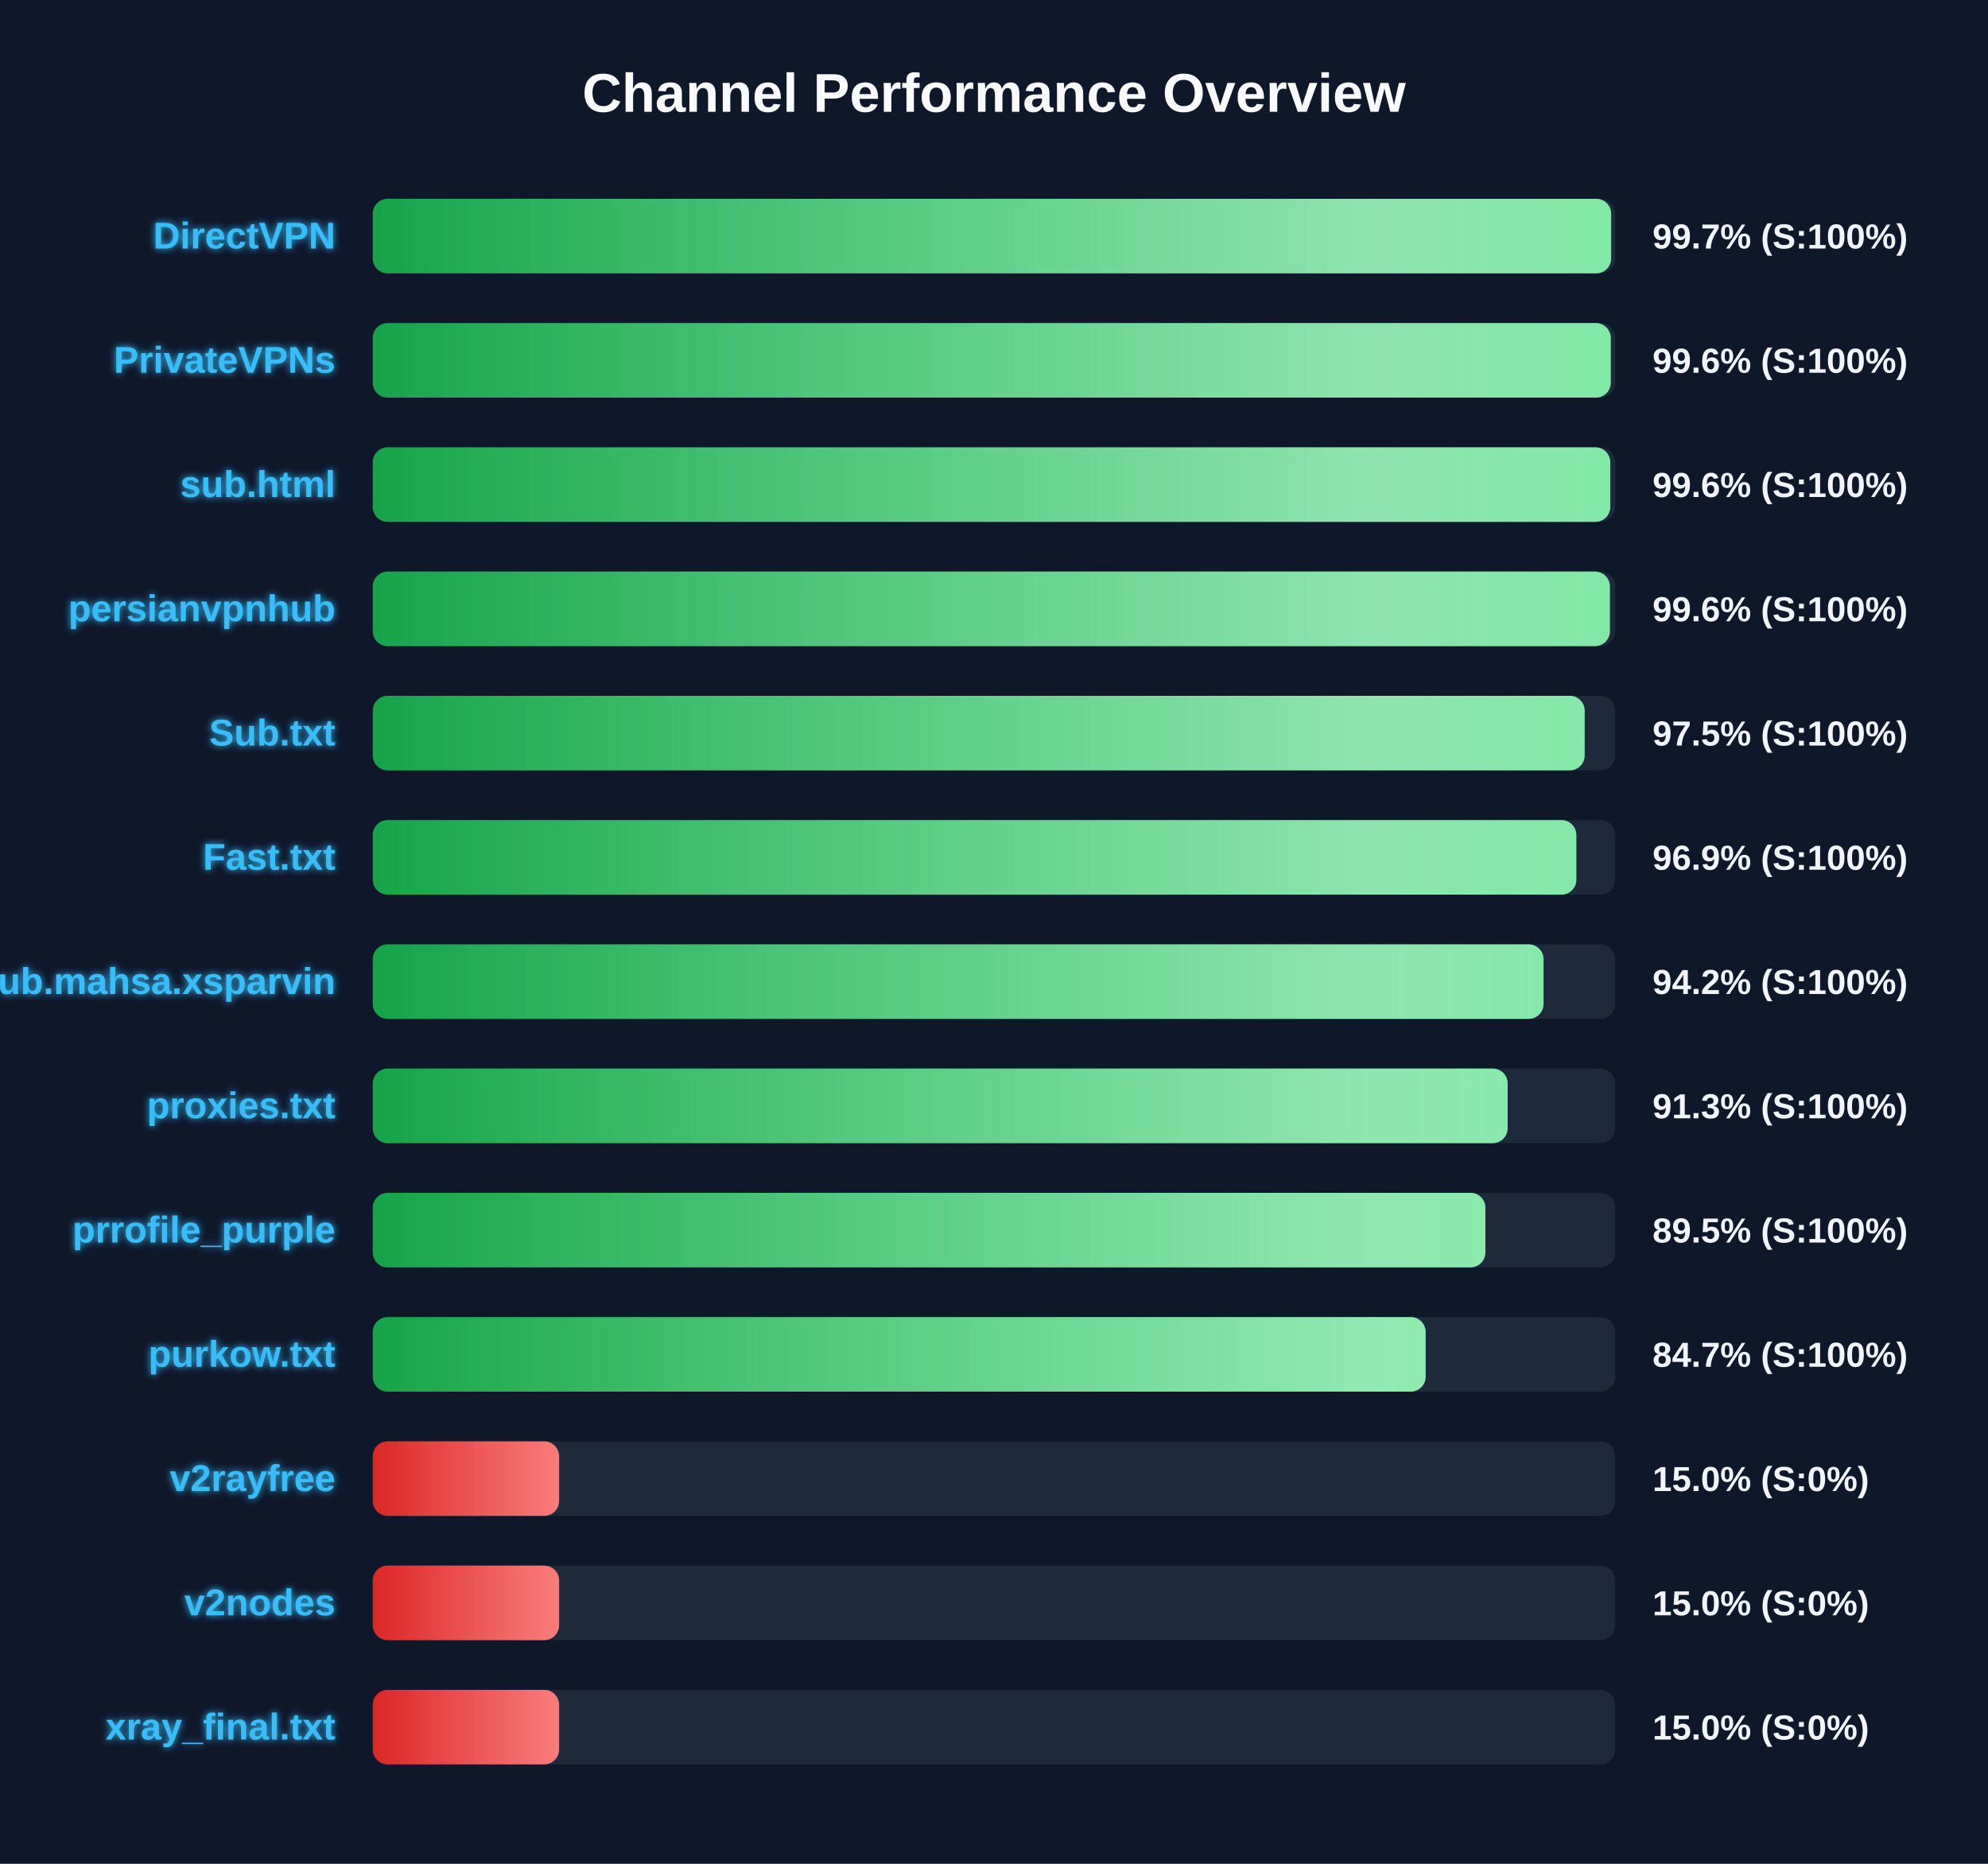
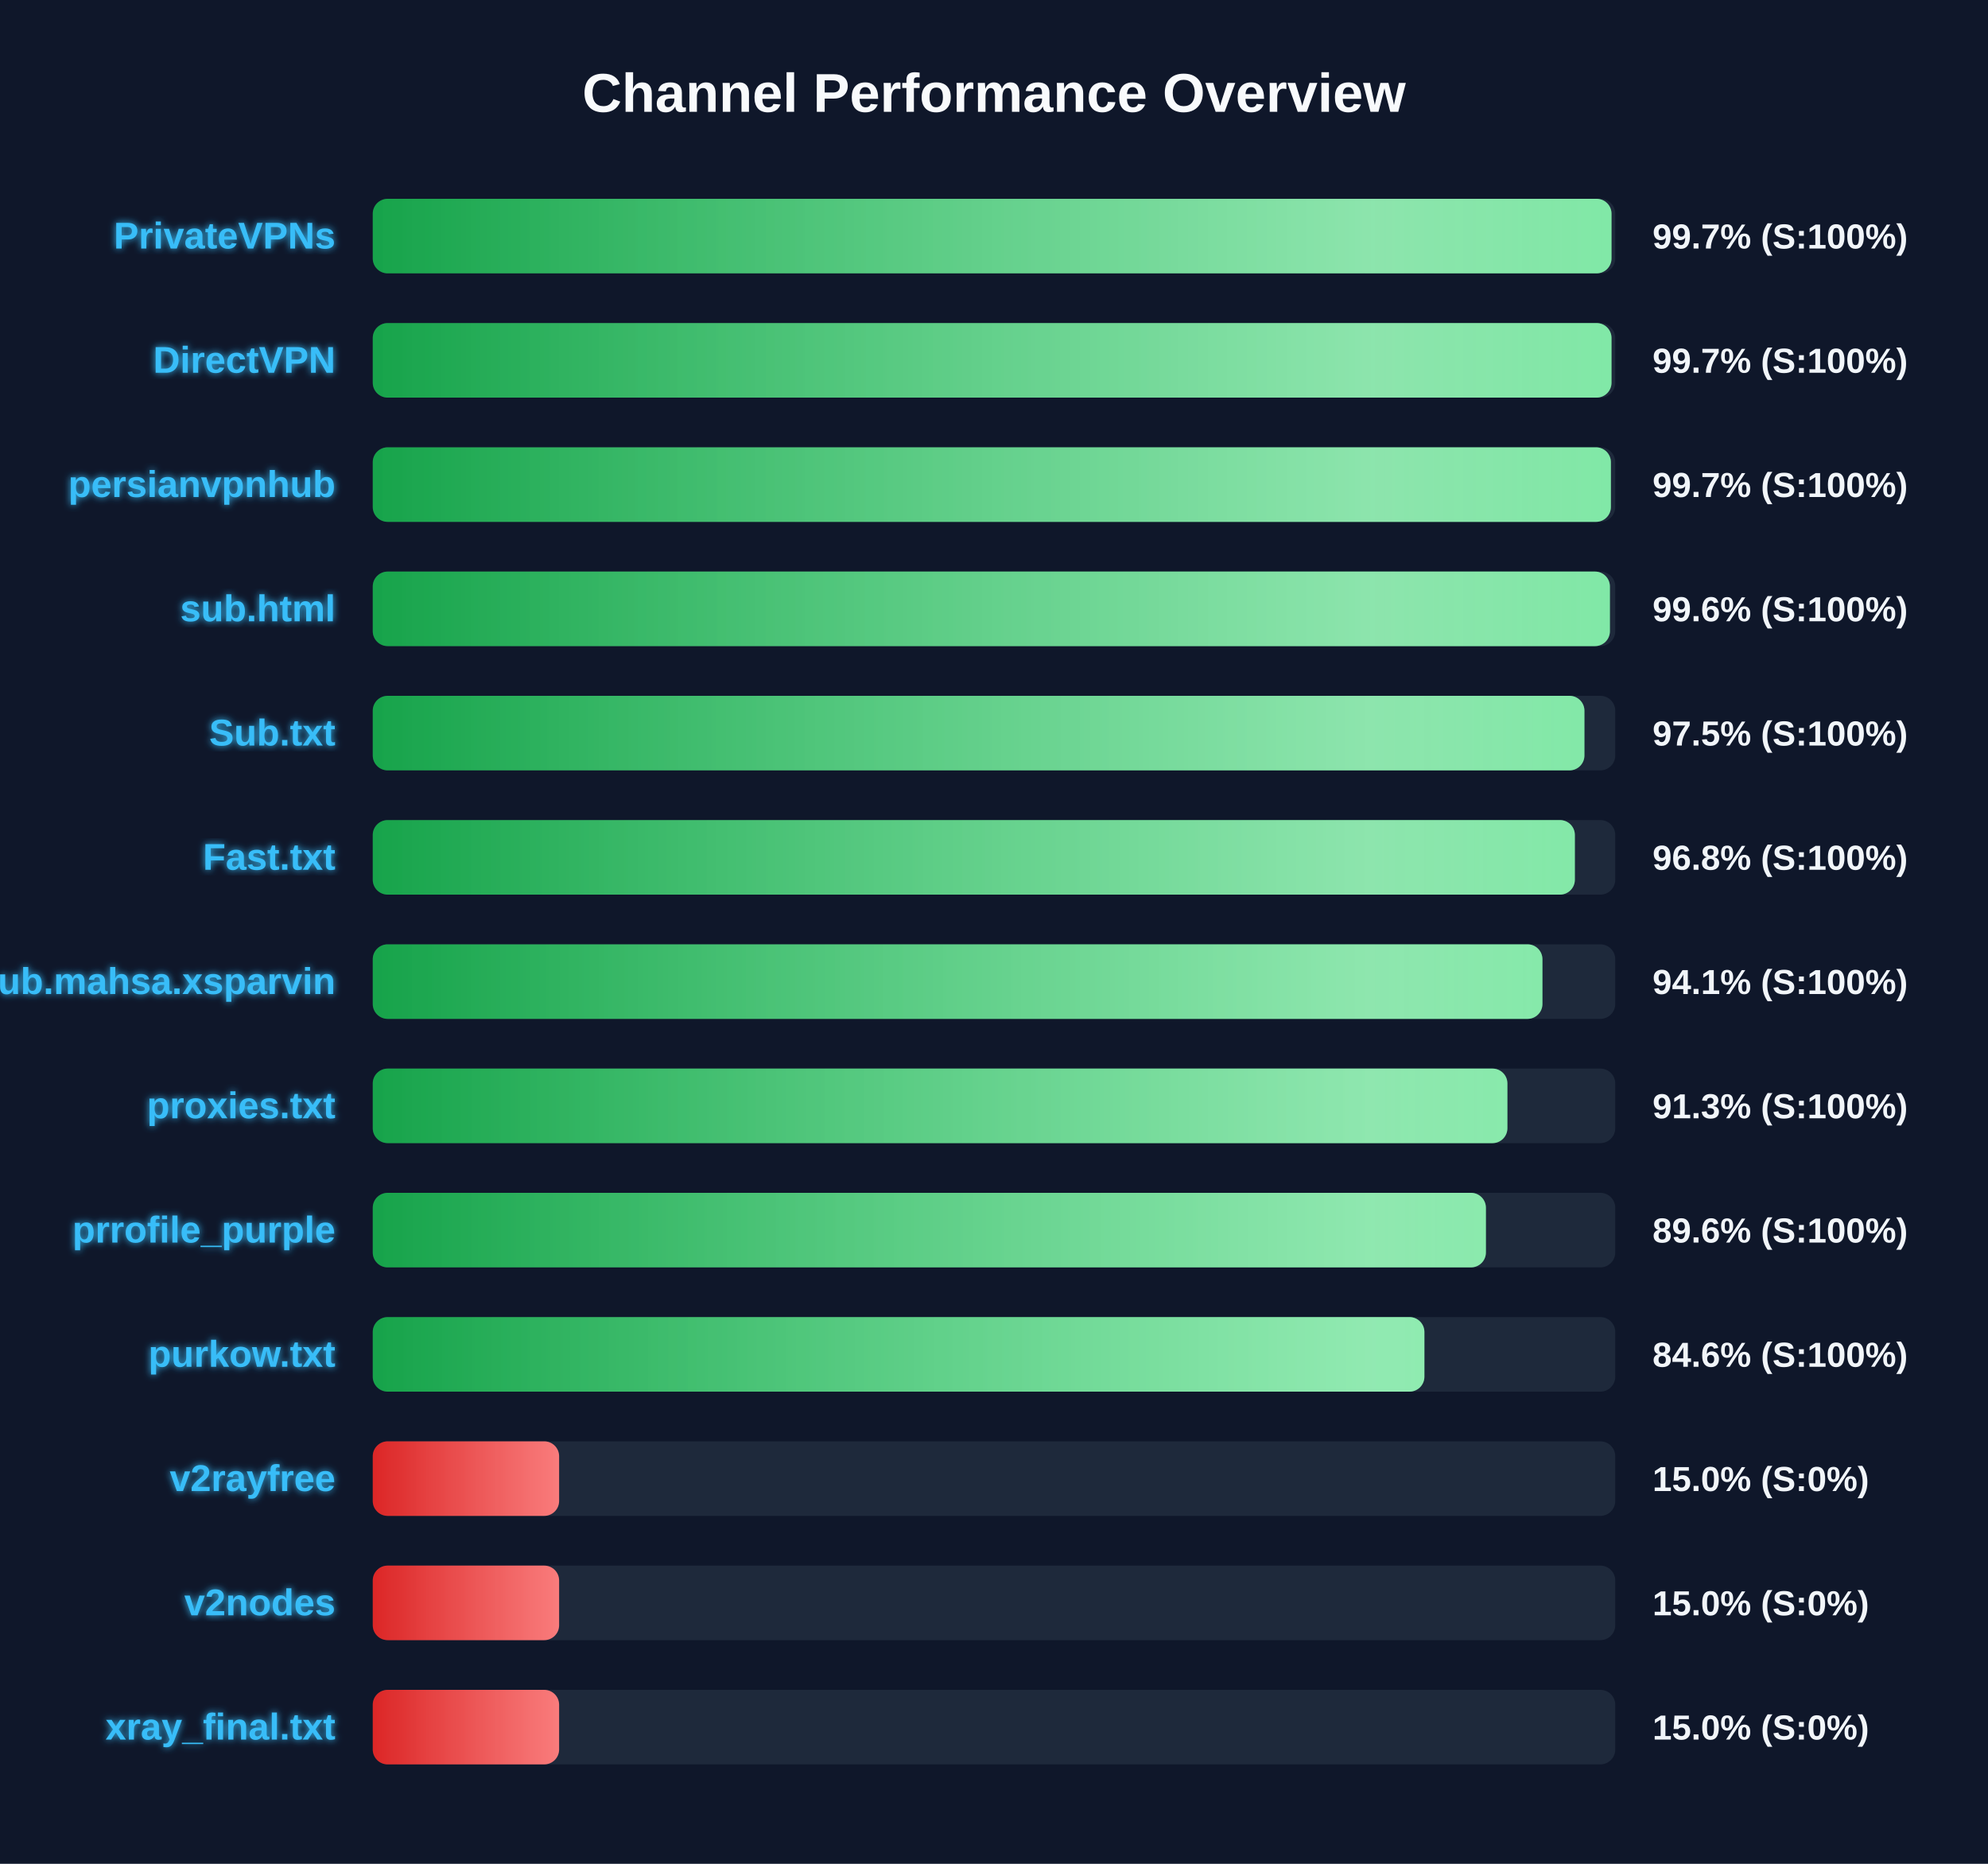
<svg xmlns="http://www.w3.org/2000/svg" width="800" height="750" version="1.1">
  <defs>
    <linearGradient id="grad-green" x1="0%" y1="0%" x2="100%" y2="0%">
      <stop offset="0%" stop-color="#16a34a" />
      <stop offset="100%" stop-color="#4ade80" />
    </linearGradient>
    <linearGradient id="grad-yellow" x1="0%" y1="0%" x2="100%" y2="0%">
      <stop offset="0%" stop-color="#ca8a04" />
      <stop offset="100%" stop-color="#fde047" />
    </linearGradient>
    <linearGradient id="grad-red" x1="0%" y1="0%" x2="100%" y2="0%">
      <stop offset="0%" stop-color="#dc2626" />
      <stop offset="100%" stop-color="#f87171" />
    </linearGradient>
    <linearGradient id="shimmer" x1="0%" y1="0%" x2="100%" y2="0%">
      <stop offset="0%" stop-color="rgba(255,255,255,0)" />
      <stop offset="50%" stop-color="rgba(255,255,255,0.4)" />
      <stop offset="100%" stop-color="rgba(255,255,255,0)" />
    </linearGradient>
    <filter id="glow" x="-20%" y="-20%" width="140%" height="140%">
      <feGaussianBlur stdDeviation="1.5" result="blur" />
      <feComposite in="SourceGraphic" in2="blur" operator="over" />
    </filter>
  </defs>
  <style>
        .bg-rect { fill: #0f172a; }
        .title { font: bold 22px 'Segoe UI', Arial, sans-serif; fill: #f8fafc; }
        .row { font: bold 15px 'Segoe UI', Arial, sans-serif; fill: #38bdf8; filter: url(#glow); }
        .score { font: bold 14px 'Segoe UI', Arial, sans-serif; fill: #f1f5f9; }
        @keyframes shimmer-anim {
            0% { transform: translateX(-100%); }
            100% { transform: translateX(200%); }
        }
        .shimmer-rect {
            animation: shimmer-anim 2.5s infinite linear;
        }
    </style>
  <rect width="100%" height="100%" class="bg-rect" />
  <text x="400" y="45" text-anchor="middle" class="title">Channel Performance Overview</text>
  <rect x="150" y="80" width="500" height="30" fill="#1e293b" rx="6" />
  <clipPath id="clip-0">
-     <rect x="150" y="80" width="498.35" height="30" rx="6" />
+     <rect x="150" y="80" width="498.5" height="30" rx="6" />
  </clipPath>
-   <rect x="150" y="80" width="498.35" height="30" fill="url(#grad-green)" rx="6" />
+   <rect x="150" y="80" width="498.5" height="30" fill="url(#grad-green)" rx="6" />
  <g clip-path="url(#clip-0)">
    <rect x="150" y="80" width="100%" height="30" fill="url(#shimmer)" class="shimmer-rect" />
  </g>
-   <text x="135" y="100" text-anchor="end" class="row">DirectVPN</text>
+   <text x="135" y="100" text-anchor="end" class="row">PrivateVPNs</text>
  <text x="665" y="100" text-anchor="start" class="score">99.7% (S:100%)</text>
  <rect x="150" y="130" width="500" height="30" fill="#1e293b" rx="6" />
  <clipPath id="clip-1">
-     <rect x="150" y="130" width="498.2" height="30" rx="6" />
+     <rect x="150" y="130" width="498.5" height="30" rx="6" />
  </clipPath>
-   <rect x="150" y="130" width="498.2" height="30" fill="url(#grad-green)" rx="6" />
+   <rect x="150" y="130" width="498.5" height="30" fill="url(#grad-green)" rx="6" />
  <g clip-path="url(#clip-1)">
    <rect x="150" y="130" width="100%" height="30" fill="url(#shimmer)" class="shimmer-rect" />
  </g>
-   <text x="135" y="150" text-anchor="end" class="row">PrivateVPNs</text>
-   <text x="665" y="150" text-anchor="start" class="score">99.6% (S:100%)</text>
+   <text x="135" y="150" text-anchor="end" class="row">DirectVPN</text>
+   <text x="665" y="150" text-anchor="start" class="score">99.7% (S:100%)</text>
  <rect x="150" y="180" width="500" height="30" fill="#1e293b" rx="6" />
  <clipPath id="clip-2">
-     <rect x="150" y="180" width="498.0" height="30" rx="6" />
+     <rect x="150" y="180" width="498.25" height="30" rx="6" />
  </clipPath>
-   <rect x="150" y="180" width="498.0" height="30" fill="url(#grad-green)" rx="6" />
+   <rect x="150" y="180" width="498.25" height="30" fill="url(#grad-green)" rx="6" />
  <g clip-path="url(#clip-2)">
    <rect x="150" y="180" width="100%" height="30" fill="url(#shimmer)" class="shimmer-rect" />
  </g>
-   <text x="135" y="200" text-anchor="end" class="row">sub.html</text>
-   <text x="665" y="200" text-anchor="start" class="score">99.6% (S:100%)</text>
+   <text x="135" y="200" text-anchor="end" class="row">persianvpnhub</text>
+   <text x="665" y="200" text-anchor="start" class="score">99.7% (S:100%)</text>
  <rect x="150" y="230" width="500" height="30" fill="#1e293b" rx="6" />
  <clipPath id="clip-3">
    <rect x="150" y="230" width="497.85" height="30" rx="6" />
  </clipPath>
  <rect x="150" y="230" width="497.85" height="30" fill="url(#grad-green)" rx="6" />
  <g clip-path="url(#clip-3)">
    <rect x="150" y="230" width="100%" height="30" fill="url(#shimmer)" class="shimmer-rect" />
  </g>
-   <text x="135" y="250" text-anchor="end" class="row">persianvpnhub</text>
+   <text x="135" y="250" text-anchor="end" class="row">sub.html</text>
  <text x="665" y="250" text-anchor="start" class="score">99.6% (S:100%)</text>
  <rect x="150" y="280" width="500" height="30" fill="#1e293b" rx="6" />
  <clipPath id="clip-4">
-     <rect x="150" y="280" width="487.7" height="30" rx="6" />
+     <rect x="150" y="280" width="487.6" height="30" rx="6" />
  </clipPath>
-   <rect x="150" y="280" width="487.7" height="30" fill="url(#grad-green)" rx="6" />
+   <rect x="150" y="280" width="487.6" height="30" fill="url(#grad-green)" rx="6" />
  <g clip-path="url(#clip-4)">
    <rect x="150" y="280" width="100%" height="30" fill="url(#shimmer)" class="shimmer-rect" />
  </g>
  <text x="135" y="300" text-anchor="end" class="row">Sub.txt</text>
  <text x="665" y="300" text-anchor="start" class="score">97.5% (S:100%)</text>
  <rect x="150" y="330" width="500" height="30" fill="#1e293b" rx="6" />
  <clipPath id="clip-5">
-     <rect x="150" y="330" width="484.35" height="30" rx="6" />
+     <rect x="150" y="330" width="483.75" height="30" rx="6" />
  </clipPath>
-   <rect x="150" y="330" width="484.35" height="30" fill="url(#grad-green)" rx="6" />
+   <rect x="150" y="330" width="483.75" height="30" fill="url(#grad-green)" rx="6" />
  <g clip-path="url(#clip-5)">
    <rect x="150" y="330" width="100%" height="30" fill="url(#shimmer)" class="shimmer-rect" />
  </g>
  <text x="135" y="350" text-anchor="end" class="row">Fast.txt</text>
-   <text x="665" y="350" text-anchor="start" class="score">96.9% (S:100%)</text>
+   <text x="665" y="350" text-anchor="start" class="score">96.8% (S:100%)</text>
  <rect x="150" y="380" width="500" height="30" fill="#1e293b" rx="6" />
  <clipPath id="clip-6">
-     <rect x="150" y="380" width="471.15" height="30" rx="6" />
+     <rect x="150" y="380" width="470.7" height="30" rx="6" />
  </clipPath>
-   <rect x="150" y="380" width="471.15" height="30" fill="url(#grad-green)" rx="6" />
+   <rect x="150" y="380" width="470.7" height="30" fill="url(#grad-green)" rx="6" />
  <g clip-path="url(#clip-6)">
    <rect x="150" y="380" width="100%" height="30" fill="url(#shimmer)" class="shimmer-rect" />
  </g>
  <text x="135" y="400" text-anchor="end" class="row">Sub.mahsa.xsparvin</text>
-   <text x="665" y="400" text-anchor="start" class="score">94.2% (S:100%)</text>
+   <text x="665" y="400" text-anchor="start" class="score">94.1% (S:100%)</text>
  <rect x="150" y="430" width="500" height="30" fill="#1e293b" rx="6" />
  <clipPath id="clip-7">
-     <rect x="150" y="430" width="456.7" height="30" rx="6" />
+     <rect x="150" y="430" width="456.6" height="30" rx="6" />
  </clipPath>
-   <rect x="150" y="430" width="456.7" height="30" fill="url(#grad-green)" rx="6" />
+   <rect x="150" y="430" width="456.6" height="30" fill="url(#grad-green)" rx="6" />
  <g clip-path="url(#clip-7)">
    <rect x="150" y="430" width="100%" height="30" fill="url(#shimmer)" class="shimmer-rect" />
  </g>
  <text x="135" y="450" text-anchor="end" class="row">proxies.txt</text>
  <text x="665" y="450" text-anchor="start" class="score">91.3% (S:100%)</text>
  <rect x="150" y="480" width="500" height="30" fill="#1e293b" rx="6" />
  <clipPath id="clip-8">
-     <rect x="150" y="480" width="447.75" height="30" rx="6" />
+     <rect x="150" y="480" width="447.95" height="30" rx="6" />
  </clipPath>
-   <rect x="150" y="480" width="447.75" height="30" fill="url(#grad-green)" rx="6" />
+   <rect x="150" y="480" width="447.95" height="30" fill="url(#grad-green)" rx="6" />
  <g clip-path="url(#clip-8)">
    <rect x="150" y="480" width="100%" height="30" fill="url(#shimmer)" class="shimmer-rect" />
  </g>
  <text x="135" y="500" text-anchor="end" class="row">prrofile_purple</text>
-   <text x="665" y="500" text-anchor="start" class="score">89.5% (S:100%)</text>
+   <text x="665" y="500" text-anchor="start" class="score">89.6% (S:100%)</text>
  <rect x="150" y="530" width="500" height="30" fill="#1e293b" rx="6" />
  <clipPath id="clip-9">
-     <rect x="150" y="530" width="423.7" height="30" rx="6" />
+     <rect x="150" y="530" width="423.2" height="30" rx="6" />
  </clipPath>
-   <rect x="150" y="530" width="423.7" height="30" fill="url(#grad-green)" rx="6" />
+   <rect x="150" y="530" width="423.2" height="30" fill="url(#grad-green)" rx="6" />
  <g clip-path="url(#clip-9)">
    <rect x="150" y="530" width="100%" height="30" fill="url(#shimmer)" class="shimmer-rect" />
  </g>
  <text x="135" y="550" text-anchor="end" class="row">purkow.txt</text>
-   <text x="665" y="550" text-anchor="start" class="score">84.7% (S:100%)</text>
+   <text x="665" y="550" text-anchor="start" class="score">84.6% (S:100%)</text>
  <rect x="150" y="580" width="500" height="30" fill="#1e293b" rx="6" />
  <clipPath id="clip-10">
    <rect x="150" y="580" width="75.0" height="30" rx="6" />
  </clipPath>
  <rect x="150" y="580" width="75.0" height="30" fill="url(#grad-red)" rx="6" />
  <g clip-path="url(#clip-10)">
    <rect x="150" y="580" width="100%" height="30" fill="url(#shimmer)" class="shimmer-rect" />
  </g>
  <text x="135" y="600" text-anchor="end" class="row">v2rayfree</text>
  <text x="665" y="600" text-anchor="start" class="score">15.0% (S:0%)</text>
  <rect x="150" y="630" width="500" height="30" fill="#1e293b" rx="6" />
  <clipPath id="clip-11">
    <rect x="150" y="630" width="75.0" height="30" rx="6" />
  </clipPath>
  <rect x="150" y="630" width="75.0" height="30" fill="url(#grad-red)" rx="6" />
  <g clip-path="url(#clip-11)">
    <rect x="150" y="630" width="100%" height="30" fill="url(#shimmer)" class="shimmer-rect" />
  </g>
  <text x="135" y="650" text-anchor="end" class="row">v2nodes</text>
  <text x="665" y="650" text-anchor="start" class="score">15.0% (S:0%)</text>
  <rect x="150" y="680" width="500" height="30" fill="#1e293b" rx="6" />
  <clipPath id="clip-12">
    <rect x="150" y="680" width="75.0" height="30" rx="6" />
  </clipPath>
  <rect x="150" y="680" width="75.0" height="30" fill="url(#grad-red)" rx="6" />
  <g clip-path="url(#clip-12)">
    <rect x="150" y="680" width="100%" height="30" fill="url(#shimmer)" class="shimmer-rect" />
  </g>
  <text x="135" y="700" text-anchor="end" class="row">xray_final.txt</text>
  <text x="665" y="700" text-anchor="start" class="score">15.0% (S:0%)</text>
</svg>
